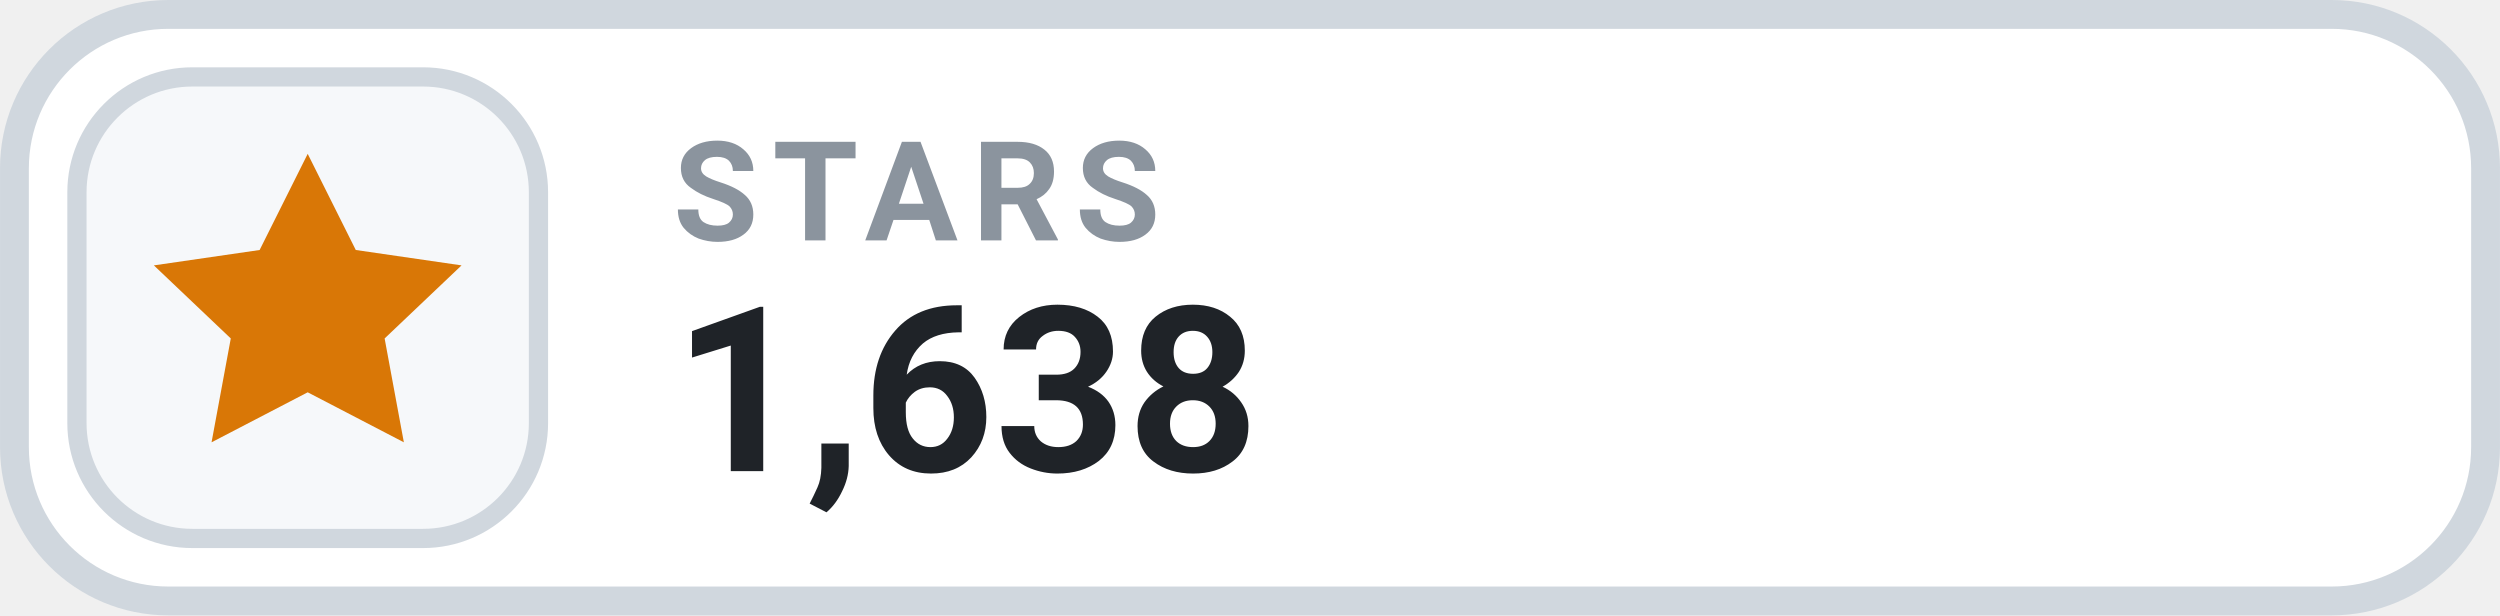
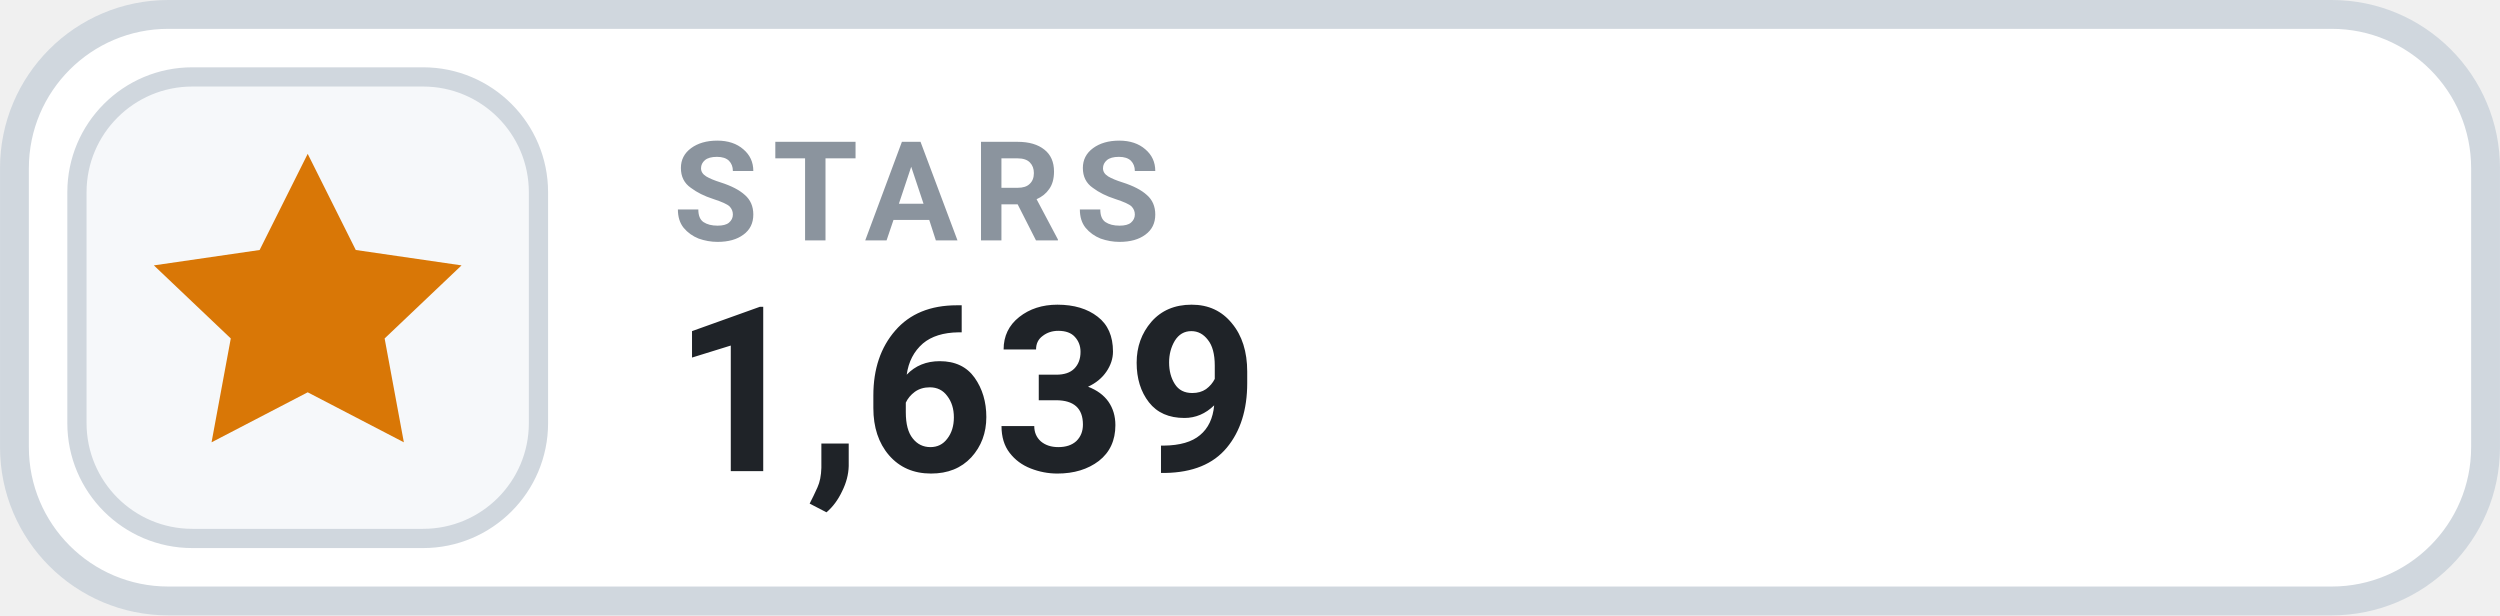
- <svg xmlns="http://www.w3.org/2000/svg" width="126" height="31.015" viewBox="0 0 130 32" role="img" aria-label="STARS 1,638">
+ <svg xmlns="http://www.w3.org/2000/svg" width="126" height="31.015" viewBox="0 0 130 32" role="img" aria-label="STARS 1,639">
  <rect x=".75" y=".75" width="128.5" height="30.5" rx="8" fill="#FFFFFF" stroke="#D0D7DE" stroke-width="1.5" />
  <rect x="4" y="4" width="24" height="24" rx="6" fill="#F6F8FA" stroke="#D0D7DE" stroke-width="1" />
  <g transform="translate(16 16)" style="color:#D97706;">
    <path d="M0 -8 l2.5 5 5.5 .8 -4 3.8 1 5.4 -5 -2.6 -5 2.6 1 -5.4 -4 -3.8 5.5 -.8 Z" fill="currentColor" />
  </g>
  <text x="35" y="12.5" fill="#8B949E" font-family="-apple-system,BlinkMacSystemFont,'Segoe UI',Roboto,Helvetica,Arial,sans-serif" font-size="7.2" font-weight="700" letter-spacing=".75">STARS</text>
-   <text x="35" y="24.5" fill="#1F2328" font-family="-apple-system,BlinkMacSystemFont,'Segoe UI',Roboto,Helvetica,Arial,sans-serif" font-size="12" font-weight="700">1,638</text>
+   <text x="35" y="24.5" fill="#1F2328" font-family="-apple-system,BlinkMacSystemFont,'Segoe UI',Roboto,Helvetica,Arial,sans-serif" font-size="12" font-weight="700">1,639</text>
</svg>
